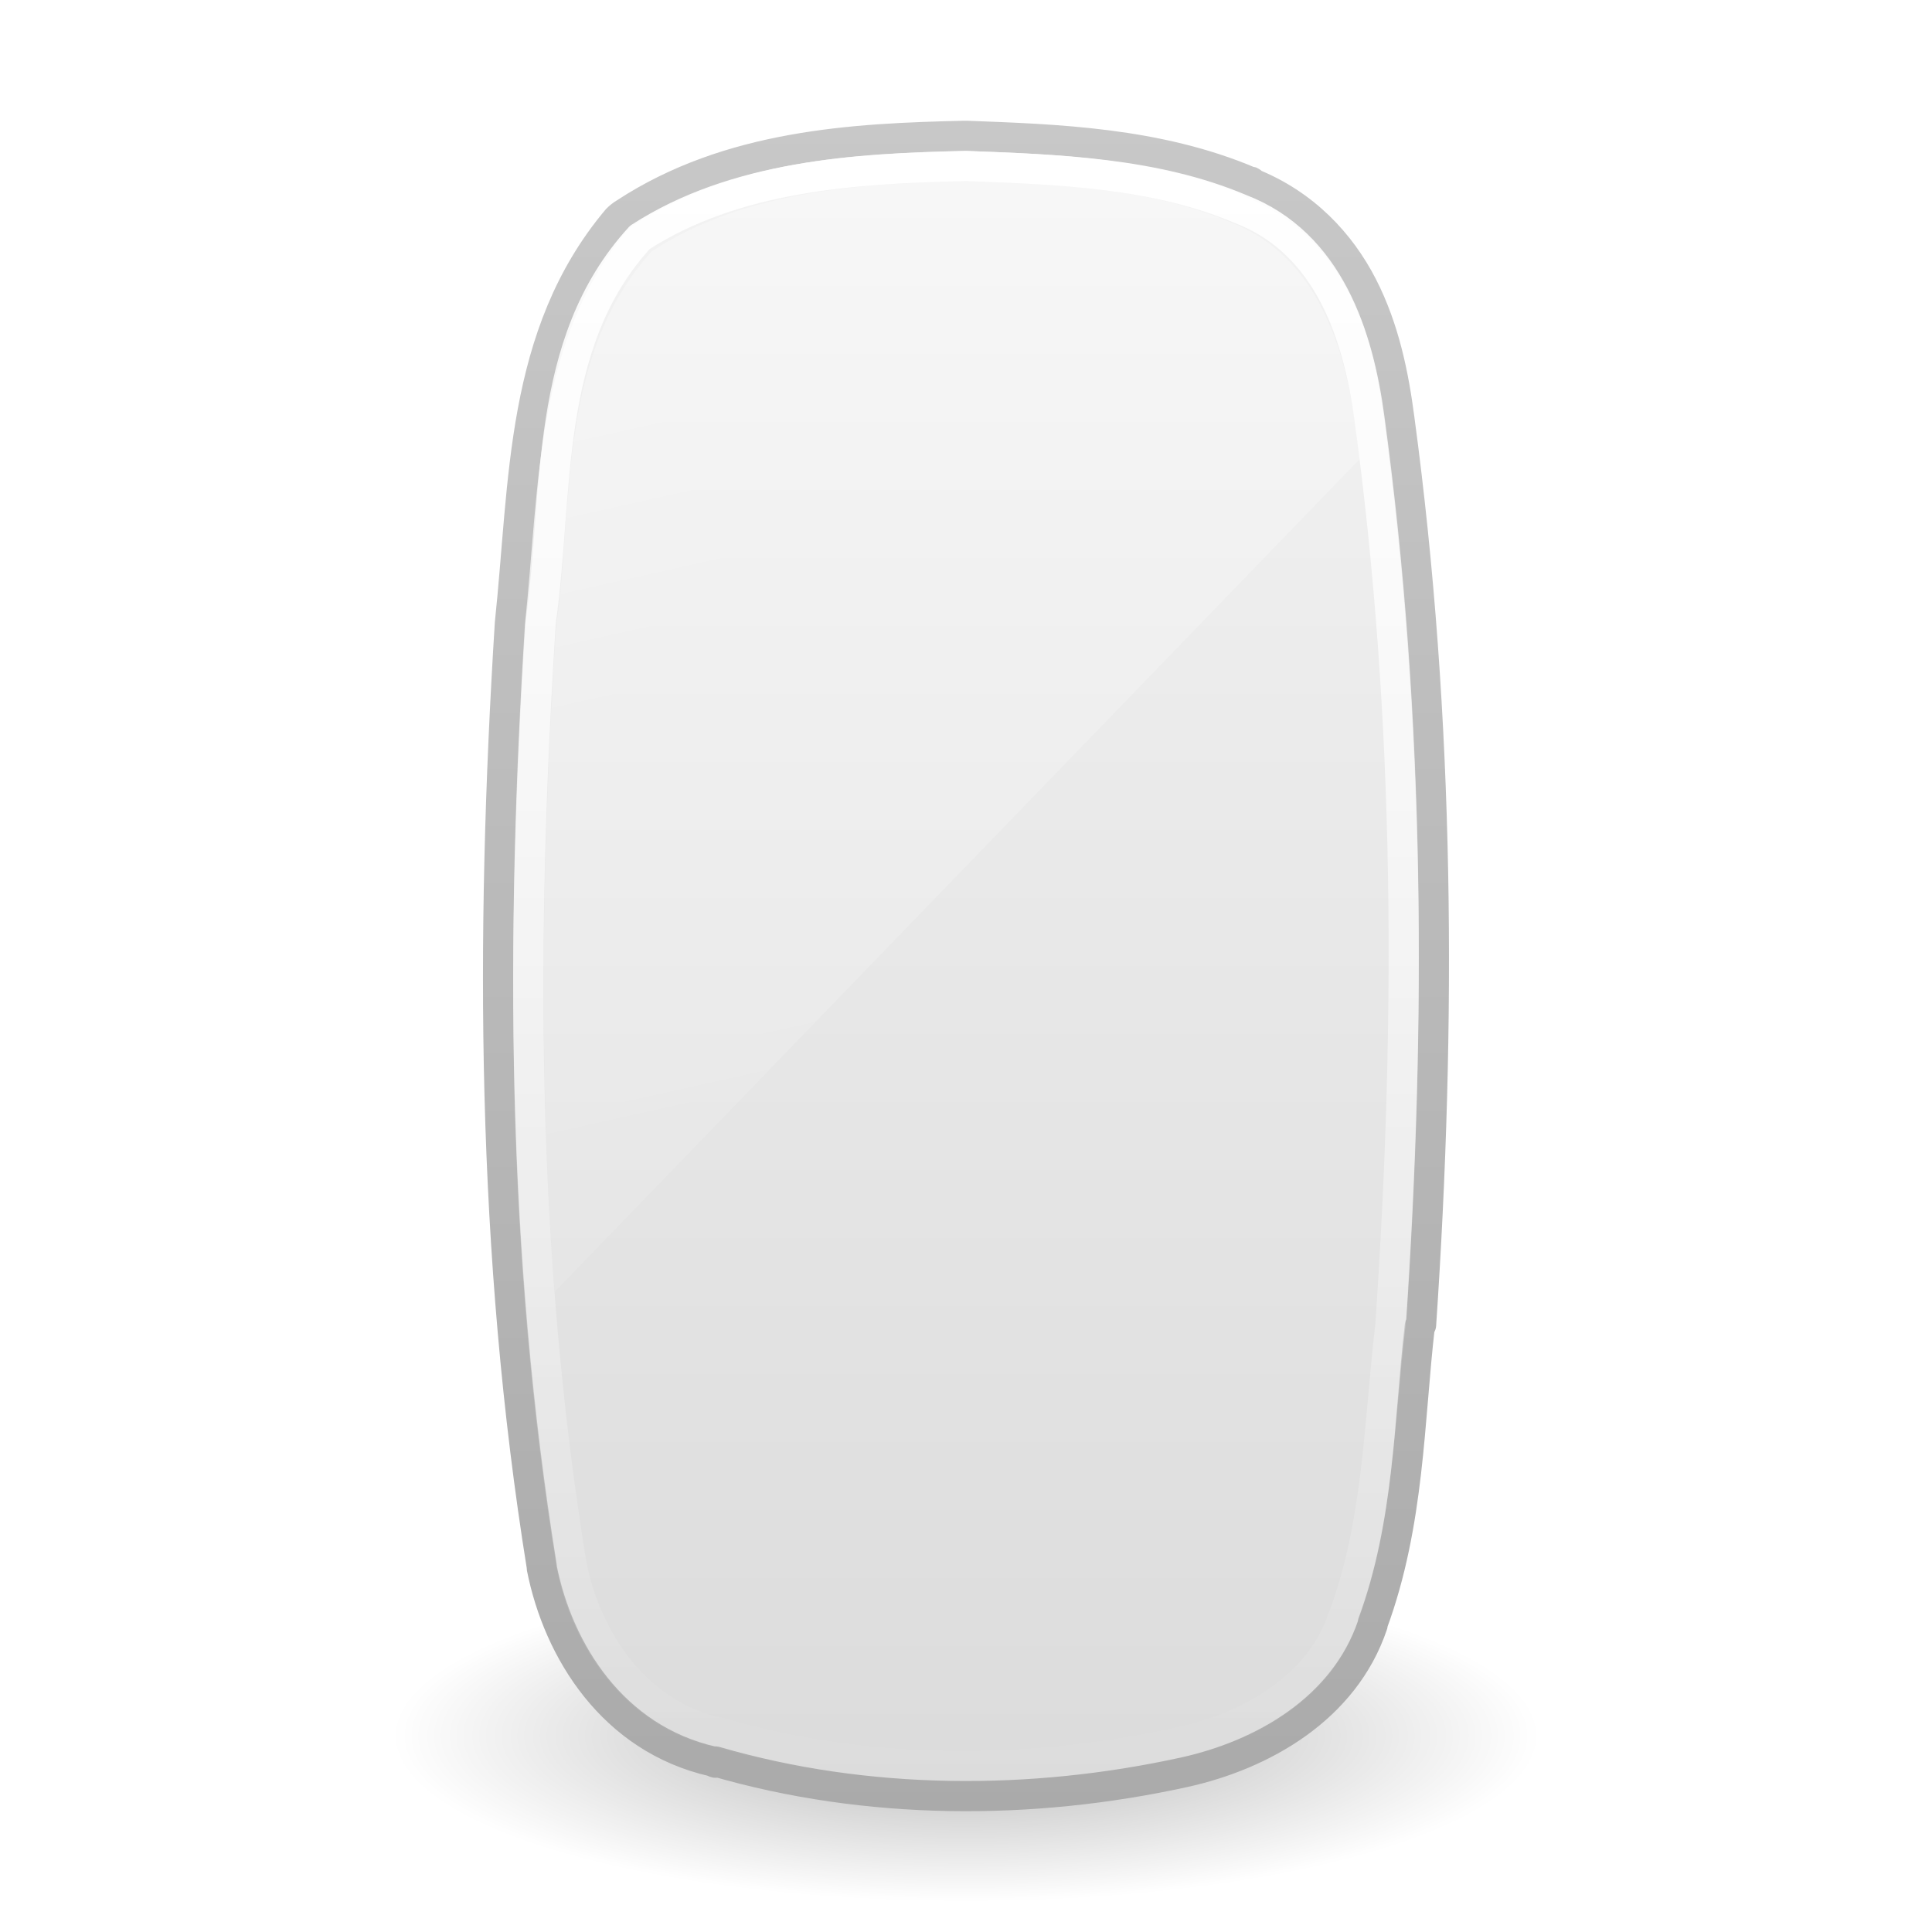
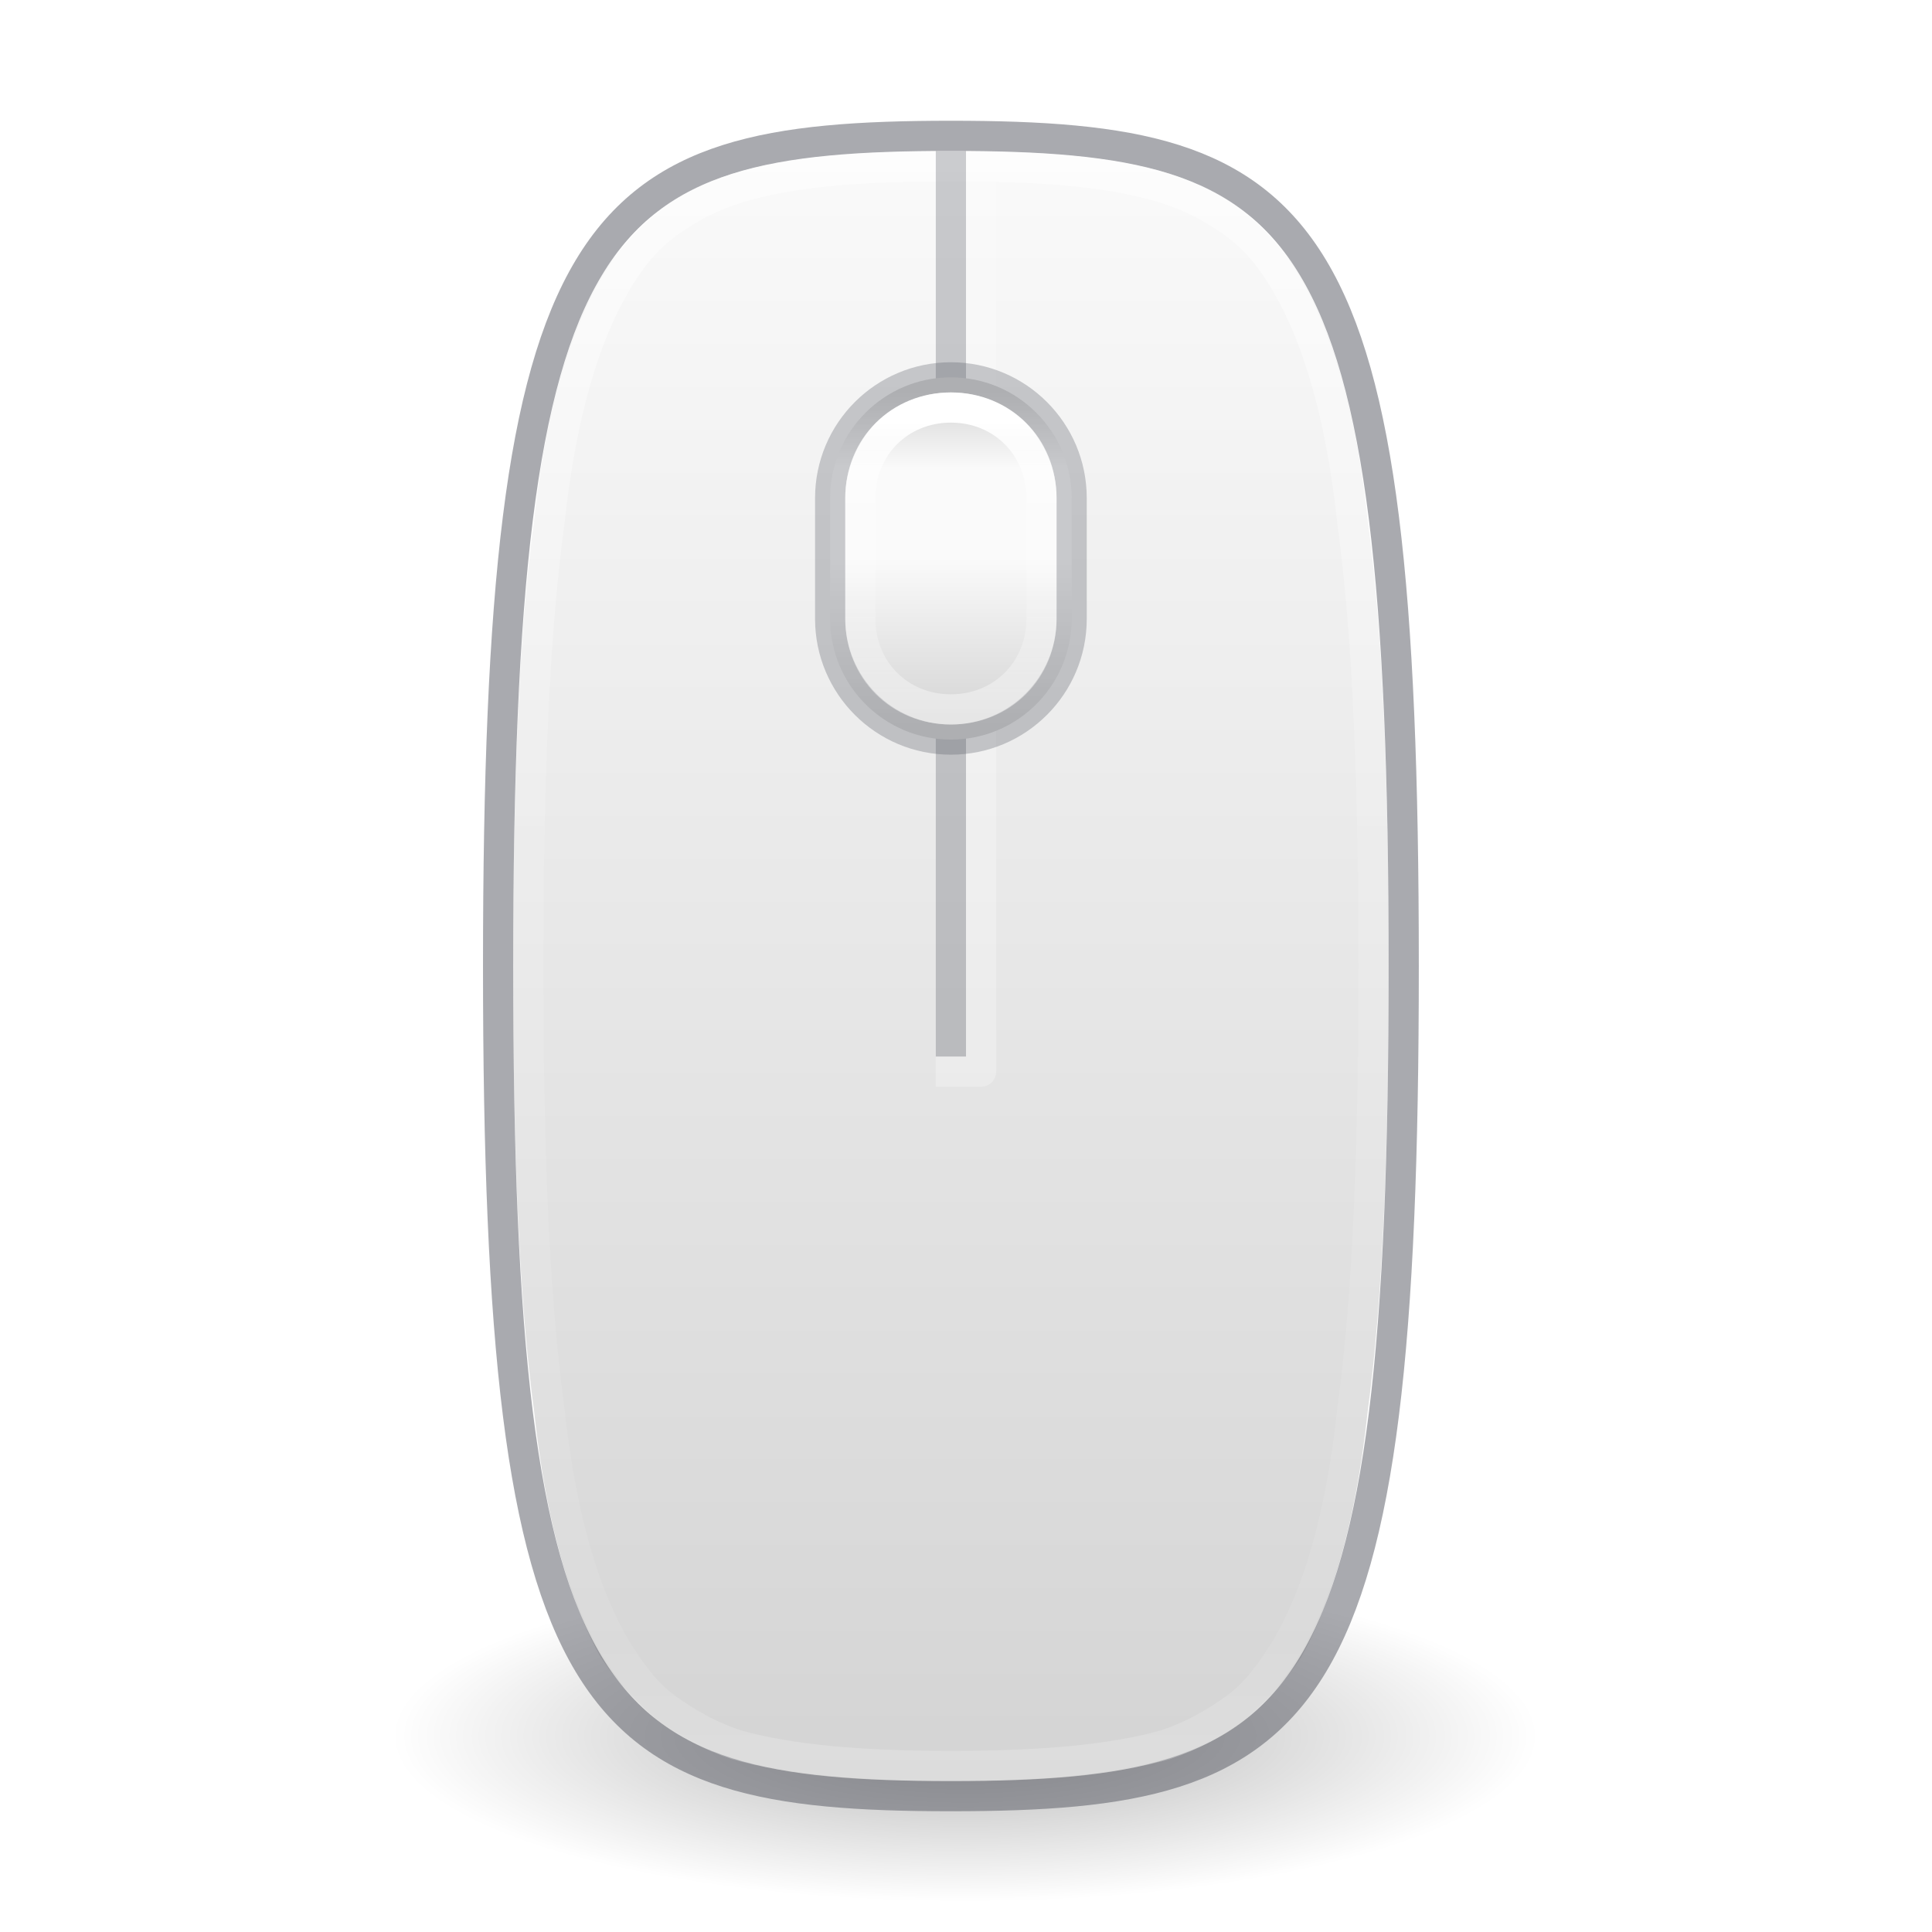
- <svg xmlns="http://www.w3.org/2000/svg" xmlns:xlink="http://www.w3.org/1999/xlink" version="1.1" width="64" height="64" id="svg2925">
+ <svg xmlns="http://www.w3.org/2000/svg" xmlns:xlink="http://www.w3.org/1999/xlink" version="1.1" width="64" height="64" id="svg2925" xml:space="preserve">
  <defs id="defs2927">
-     <linearGradient x1="14" y1="2" x2="32" y2="40" id="linearGradient2871" xlink:href="#linearGradient3208" gradientUnits="userSpaceOnUse" gradientTransform="matrix(2.861447,0,0,1.354236,-30.97997,-4.746115)" />
-     <linearGradient id="linearGradient3208">
-       <stop id="stop3210" style="stop-color:#ffffff;stop-opacity:1" offset="0" />
-       <stop id="stop3212" style="stop-color:#ffffff;stop-opacity:0" offset="1" />
+     <linearGradient id="linearGradient45">
+       <stop style="stop-color:#ffffff;stop-opacity:0.994;" offset="0" id="stop42" />
+       <stop style="stop-color:#ffffff;stop-opacity:0.24;" offset="0.321" id="stop43" />
+       <stop style="stop-color:#ffffff;stop-opacity:0.16;" offset="0.667" id="stop44" />
+       <stop style="stop-color:#ffffff;stop-opacity:0.4;" offset="1" id="stop45" />
    </linearGradient>
-     <linearGradient x1="24.118" y1="33.658" x2="-32.012" y2="33.658" id="linearGradient2875" xlink:href="#linearGradient3775" gradientUnits="userSpaceOnUse" gradientTransform="matrix(2.2653959e-7,-0.9672756,1.067918,4.7877698e-7,-3.943739,28.18221)" />
-     <linearGradient id="linearGradient3775">
-       <stop id="stop3777" style="stop-color:#ffffff;stop-opacity:1" offset="0" />
-       <stop id="stop3779" style="stop-color:#ffffff;stop-opacity:0" offset="1" />
+     <linearGradient id="linearGradient40">
+       <stop id="stop37" style="stop-color:#d4d4d4;stop-opacity:1" offset="0" />
+       <stop id="stop38" style="stop-color:#fafafa;stop-opacity:1" offset="0.227" />
+       <stop id="stop39" style="stop-color:#fafafa;stop-opacity:1" offset="0.5" />
+       <stop id="stop40" style="stop-color:#d4d4d4;stop-opacity:1" offset="1" />
    </linearGradient>
-     <linearGradient x1="18.601" y1="0.854" x2="18.601" y2="49.956" id="linearGradient2878" xlink:href="#linearGradient3600-8" gradientUnits="userSpaceOnUse" gradientTransform="matrix(1.352763,0,0,1.147448,23.01074,2.848695)" />
-     <linearGradient id="linearGradient3600-8">
-       <stop id="stop3602-2" style="stop-color:#f4f4f4;stop-opacity:1" offset="0" />
-       <stop id="stop3604-5" style="stop-color:#dbdbdb;stop-opacity:1" offset="1" />
-     </linearGradient>
-     <linearGradient x1="-74.785" y1="54.703" x2="-74.785" y2="2.104" id="linearGradient2880" xlink:href="#linearGradient3104-5" gradientUnits="userSpaceOnUse" gradientTransform="matrix(1.092352,0,0,1.073841,103.3787,1.569886)" />
-     <linearGradient id="linearGradient3104-5">
-       <stop id="stop3106-2" style="stop-color:#aaaaaa;stop-opacity:1" offset="0" />
-       <stop id="stop3108-2" style="stop-color:#c8c8c8;stop-opacity:1" offset="1" />
+     <linearGradient id="linearGradient34">
+       <stop offset="0" style="stop-color:#ffffff;stop-opacity:1" id="stop23" />
+       <stop offset="0.413" style="stop-color:#ffffff;stop-opacity:0.235" id="stop32" />
+       <stop offset="0.933" style="stop-color:#ffffff;stop-opacity:0.157" id="stop33" />
+       <stop offset="1" style="stop-color:#ffffff;stop-opacity:0.392" id="stop34" />
    </linearGradient>
    <linearGradient id="linearGradient23419-5">
      <stop id="stop23421-7" style="stop-color:#000000;stop-opacity:1" offset="0" />
      <stop id="stop23423-0" style="stop-color:#000000;stop-opacity:0" offset="1" />
    </linearGradient>
-     <radialGradient cx="23.335" cy="41.636" r="22.627" fx="23.335" fy="41.636" id="radialGradient2923" xlink:href="#linearGradient23419-5" gradientUnits="userSpaceOnUse" gradientTransform="matrix(0.8396892,0,0,0.2430452,12.40625,47.38055)" />
+     <radialGradient cx="23.3" cy="41.6" r="22.6" fx="23.3" fy="41.6" id="radialGradient2923" xlink:href="#linearGradient23419-5" gradientUnits="userSpaceOnUse" gradientTransform="matrix(0.84,0,0,0.243,12.4,47.4)" />
+     <linearGradient id="linearGradient7">
+       <stop id="stop6" style="stop-color:#fafafa;stop-opacity:1" offset="0" />
+       <stop id="stop7" style="stop-color:#d4d4d4;stop-opacity:1" offset="1" />
+     </linearGradient>
+     <linearGradient xlink:href="#linearGradient7" id="linearGradient14" x1="31.5" y1="5" x2="31.5" y2="59" gradientUnits="userSpaceOnUse" />
+     <linearGradient xlink:href="#linearGradient34" id="linearGradient23" x1="31.5" y1="6" x2="31.5" y2="58" gradientUnits="userSpaceOnUse" />
+     <linearGradient xlink:href="#linearGradient40" id="linearGradient37" x1="31.5" y1="13" x2="31.5" y2="24" gradientUnits="userSpaceOnUse" />
+     <linearGradient xlink:href="#linearGradient45" id="linearGradient42" x1="31.5" y1="14" x2="31.5" y2="23" gradientUnits="userSpaceOnUse" />
  </defs>
-   <g id="layer1">
-     <path d="M 51,57.5 C 51.001,60.537 42.494,63 32,63 21.506,63 12.999,60.537 13,57.5 12.999,54.463 21.506,52 32,52 c 10.494,0 19.001,2.463 19,5.5 l 0,0 z" id="path23417-6" style="opacity:0.3;fill:url(#radialGradient2923);fill-opacity:1;fill-rule:evenodd;stroke:none;stroke-width:2;marker:none;visibility:visible;display:inline;overflow:visible" />
-     <path d="m 31.941,4.5 c -3.661,0.082 -7.784,0.294 -11.245,2.564 -0.093,0.056 -0.179,0.124 -0.254,0.2 -3.223,3.831 -3.054,8.698 -3.551,13.383 -0.65,10.373 -0.614,20.89 1.057,31.253 -2.29e-4,0.013 -2.29e-4,0.027 0,0.04 0.544,2.744 2.346,5.656 5.665,6.411 0.032,0.008 0.052,0.033 0.085,0.04 l 0,-0.04 c 5.036,1.463 10.473,1.464 15.514,0.361 2.611,-0.572 5.316,-2.105 6.257,-4.888 0.004,-0.012 -0.004,-0.028 0,-0.04 1.227,-3.325 1.203,-6.748 1.564,-9.857 0.014,-0.013 0.028,-0.026 0.042,-0.04 C 47.747,33.916 47.701,23.848 46.357,13.877 46.171,12.462 45.869,10.906 45.131,9.469 44.401,8.048 43.207,6.762 41.453,6.063 c -0.008,-0.003 0.008,-0.037 0,-0.04 -0.012,-0.005 -0.029,0.005 -0.042,0 -3.067,-1.305 -6.418,-1.411 -9.385,-1.523 -0.028,-8.711e-4 -0.056,-8.711e-4 -0.085,0 l -6.9e-5,-1.279e-4 z" id="path4487" style="color:#000000;fill:url(#linearGradient2878);fill-opacity:1;fill-rule:nonzero;stroke:url(#linearGradient2880);stroke-width:1;stroke-linecap:butt;stroke-linejoin:round;stroke-miterlimit:4;stroke-opacity:1;stroke-dasharray:none;stroke-dashoffset:0;marker:none;visibility:visible;display:inline;overflow:visible;enable-background:accumulate" />
-     <path d="m 32.002,5.5 c -3.702,0.082 -7.662,0.328 -10.807,2.365 -3.224,3.523 -2.674,8.443 -3.283,12.743 -0.661,10.408 -0.663,20.922 1.023,31.246 0.494,2.462 2.134,4.962 4.906,5.545 4.899,1.422 10.238,1.396 15.212,0.321 2.374,-0.514 4.672,-1.852 5.438,-4.135 1.168,-3.101 1.187,-6.452 1.568,-9.69 C 46.74,33.896 46.723,23.808 45.365,13.858 45.005,11.16 44.041,8.052 41.091,6.922 38.269,5.726 35.048,5.613 32.002,5.5 z" id="rect1320-6-9-3" style="fill:none;stroke:url(#linearGradient2875);stroke-width:1;stroke-linecap:round;stroke-linejoin:round;stroke-miterlimit:4;stroke-opacity:1;stroke-dasharray:none;stroke-dashoffset:0;marker:none;visibility:visible;display:inline;overflow:visible" />
-     <path d="m 32,6 c -3.575,0.081 -7.38,0.335 -10.417,2.333 C 18.471,11.79 19.005,16.614 18.417,20.833 17.96,28.141 17.816,35.484 18.375,42.792 L 45.042,15.208 c -0.042,-0.334 -0.08,-0.667 -0.125,-1 -0.347,-2.647 -1.276,-5.725 -4.125,-6.833 -2.725,-1.173 -5.85,-1.264 -8.792,-1.375 z" id="rect3238" style="opacity:0.4;fill:url(#linearGradient2871);fill-opacity:1;fill-rule:nonzero;stroke:none;stroke-width:1;marker:none;visibility:visible;display:inline;overflow:visible;enable-background:accumulate" />
-   </g>
+   <path d="m 51,57.5 c 0,3 -8.5,5.5 -19,5.5 -10.5,0 -19,-2.5 -19,-5.5 0,-3 8.5,-5.5 19,-5.5 10.5,0 19,2.5 19,5.5 z" id="path23417-6" style="display:inline;overflow:visible;visibility:visible;opacity:0.3;fill:url(#radialGradient2923);fill-opacity:1;fill-rule:evenodd;stroke:none;stroke-width:2;marker:none" />
+   <path id="path14" style="fill:url(#linearGradient14);stroke:none;stroke-linejoin:round;stroke-opacity:0.501" d="m 31.5,5.01 c 3,0 5.4,0.16 7.3,0.76 0.9,0.3 1.7,0.7 2.4,1.24 0.7,0.55 1.3,1.24 1.9,2.13 1,1.76 1.8,4.36 2.2,8.06 0.5,3.7 0.7,8.6 0.7,14.8 0,6.2 -0.2,11.1 -0.7,14.8 -0.4,3.7 -1.2,6.3 -2.2,8.1 -0.6,0.9 -1.2,1.5 -1.9,2.1 -0.7,0.5 -1.5,0.9 -2.4,1.2 -1.9,0.6 -4.3,0.8 -7.3,0.8 -3,0 -5.4,-0.2 -7.3,-0.8 C 23.3,57.9 22.5,57.5 21.8,57 21.1,56.4 20.5,55.8 19.9,54.9 18.9,53.1 18.1,50.5 17.7,46.8 17.2,43.1 17,38.2 17,32 c 0,-6.2 0.2,-11.1 0.7,-14.8 0.4,-3.7 1.2,-6.3 2.2,-8.06 0.6,-0.89 1.2,-1.58 1.9,-2.13 0.7,-0.54 1.5,-0.94 2.4,-1.24 1.9,-0.6 4.3,-0.76 7.3,-0.76 z" />
+   <path id="path2" style="fill:none;stroke:#555761;stroke-linejoin:round;stroke-opacity:0.501" d="m 46.5,32 c 0,25 -3,27.5 -15,27.5 -12,0 -15,-2.5 -15,-27.5 0,-25 3,-27.5 15,-27.5 12,0 15,2.5 15,27.5 z" />
+   <path id="path15" style="fill:none;fill-opacity:1;stroke:url(#linearGradient23);stroke-linejoin:round;stroke-opacity:0.501" d="m 31.5,5.51 c 3,0 5.3,0.17 7.1,0.73 0.9,0.29 1.6,0.66 2.3,1.17 0.7,0.51 1.2,1.14 1.7,1.98 1,1.71 1.8,4.21 2.2,7.91 0.5,3.7 0.7,8.5 0.7,14.7 0,6.2 -0.2,11 -0.7,14.7 -0.4,3.7 -1.2,6.2 -2.2,7.9 -0.5,0.8 -1,1.5 -1.7,2 -0.7,0.5 -1.4,0.9 -2.3,1.2 -1.8,0.5 -4.1,0.7 -7.1,0.7 -3,0 -5.3,-0.2 -7.1,-0.7 -0.9,-0.3 -1.6,-0.7 -2.3,-1.2 -0.7,-0.5 -1.2,-1.2 -1.7,-2 -1,-1.7 -1.8,-4.2 -2.2,-7.9 C 17.7,43 17.5,38.2 17.5,32 c 0,-6.2 0.2,-11 0.7,-14.7 0.4,-3.7 1.2,-6.2 2.2,-7.91 0.5,-0.84 1,-1.47 1.7,-1.98 0.7,-0.51 1.4,-0.88 2.3,-1.17 1.8,-0.56 4.1,-0.73 7.1,-0.73 z" />
+   <path style="opacity:0.3;fill:none;stroke:#555761;stroke-linejoin:round" d="M 31.5,5 V 35" id="path4" />
+   <path style="opacity:0.3;fill:none;fill-opacity:1;stroke:#fafafa;stroke-linejoin:round;stroke-opacity:1" d="M 32.5,6 V 35.5 H 31" id="path34" />
+   <rect style="opacity:1;fill:url(#linearGradient37);stroke:#555761;stroke-linejoin:round;stroke-opacity:0.298" id="rect36" width="8" height="12" x="27.5" y="12.5" rx="4" ry="4" />
+   <path id="rect40" d="m 31.5,13.5 c 1.7,0 3,1.3 3,3 v 4 c 0,1.7 -1.3,3 -3,3 -1.7,0 -3,-1.3 -3,-3 v -4 c 0,-1.7 1.3,-3 3,-3 z" style="opacity:1;fill:none;fill-opacity:1;stroke:url(#linearGradient42);stroke-linejoin:round" />
</svg>
